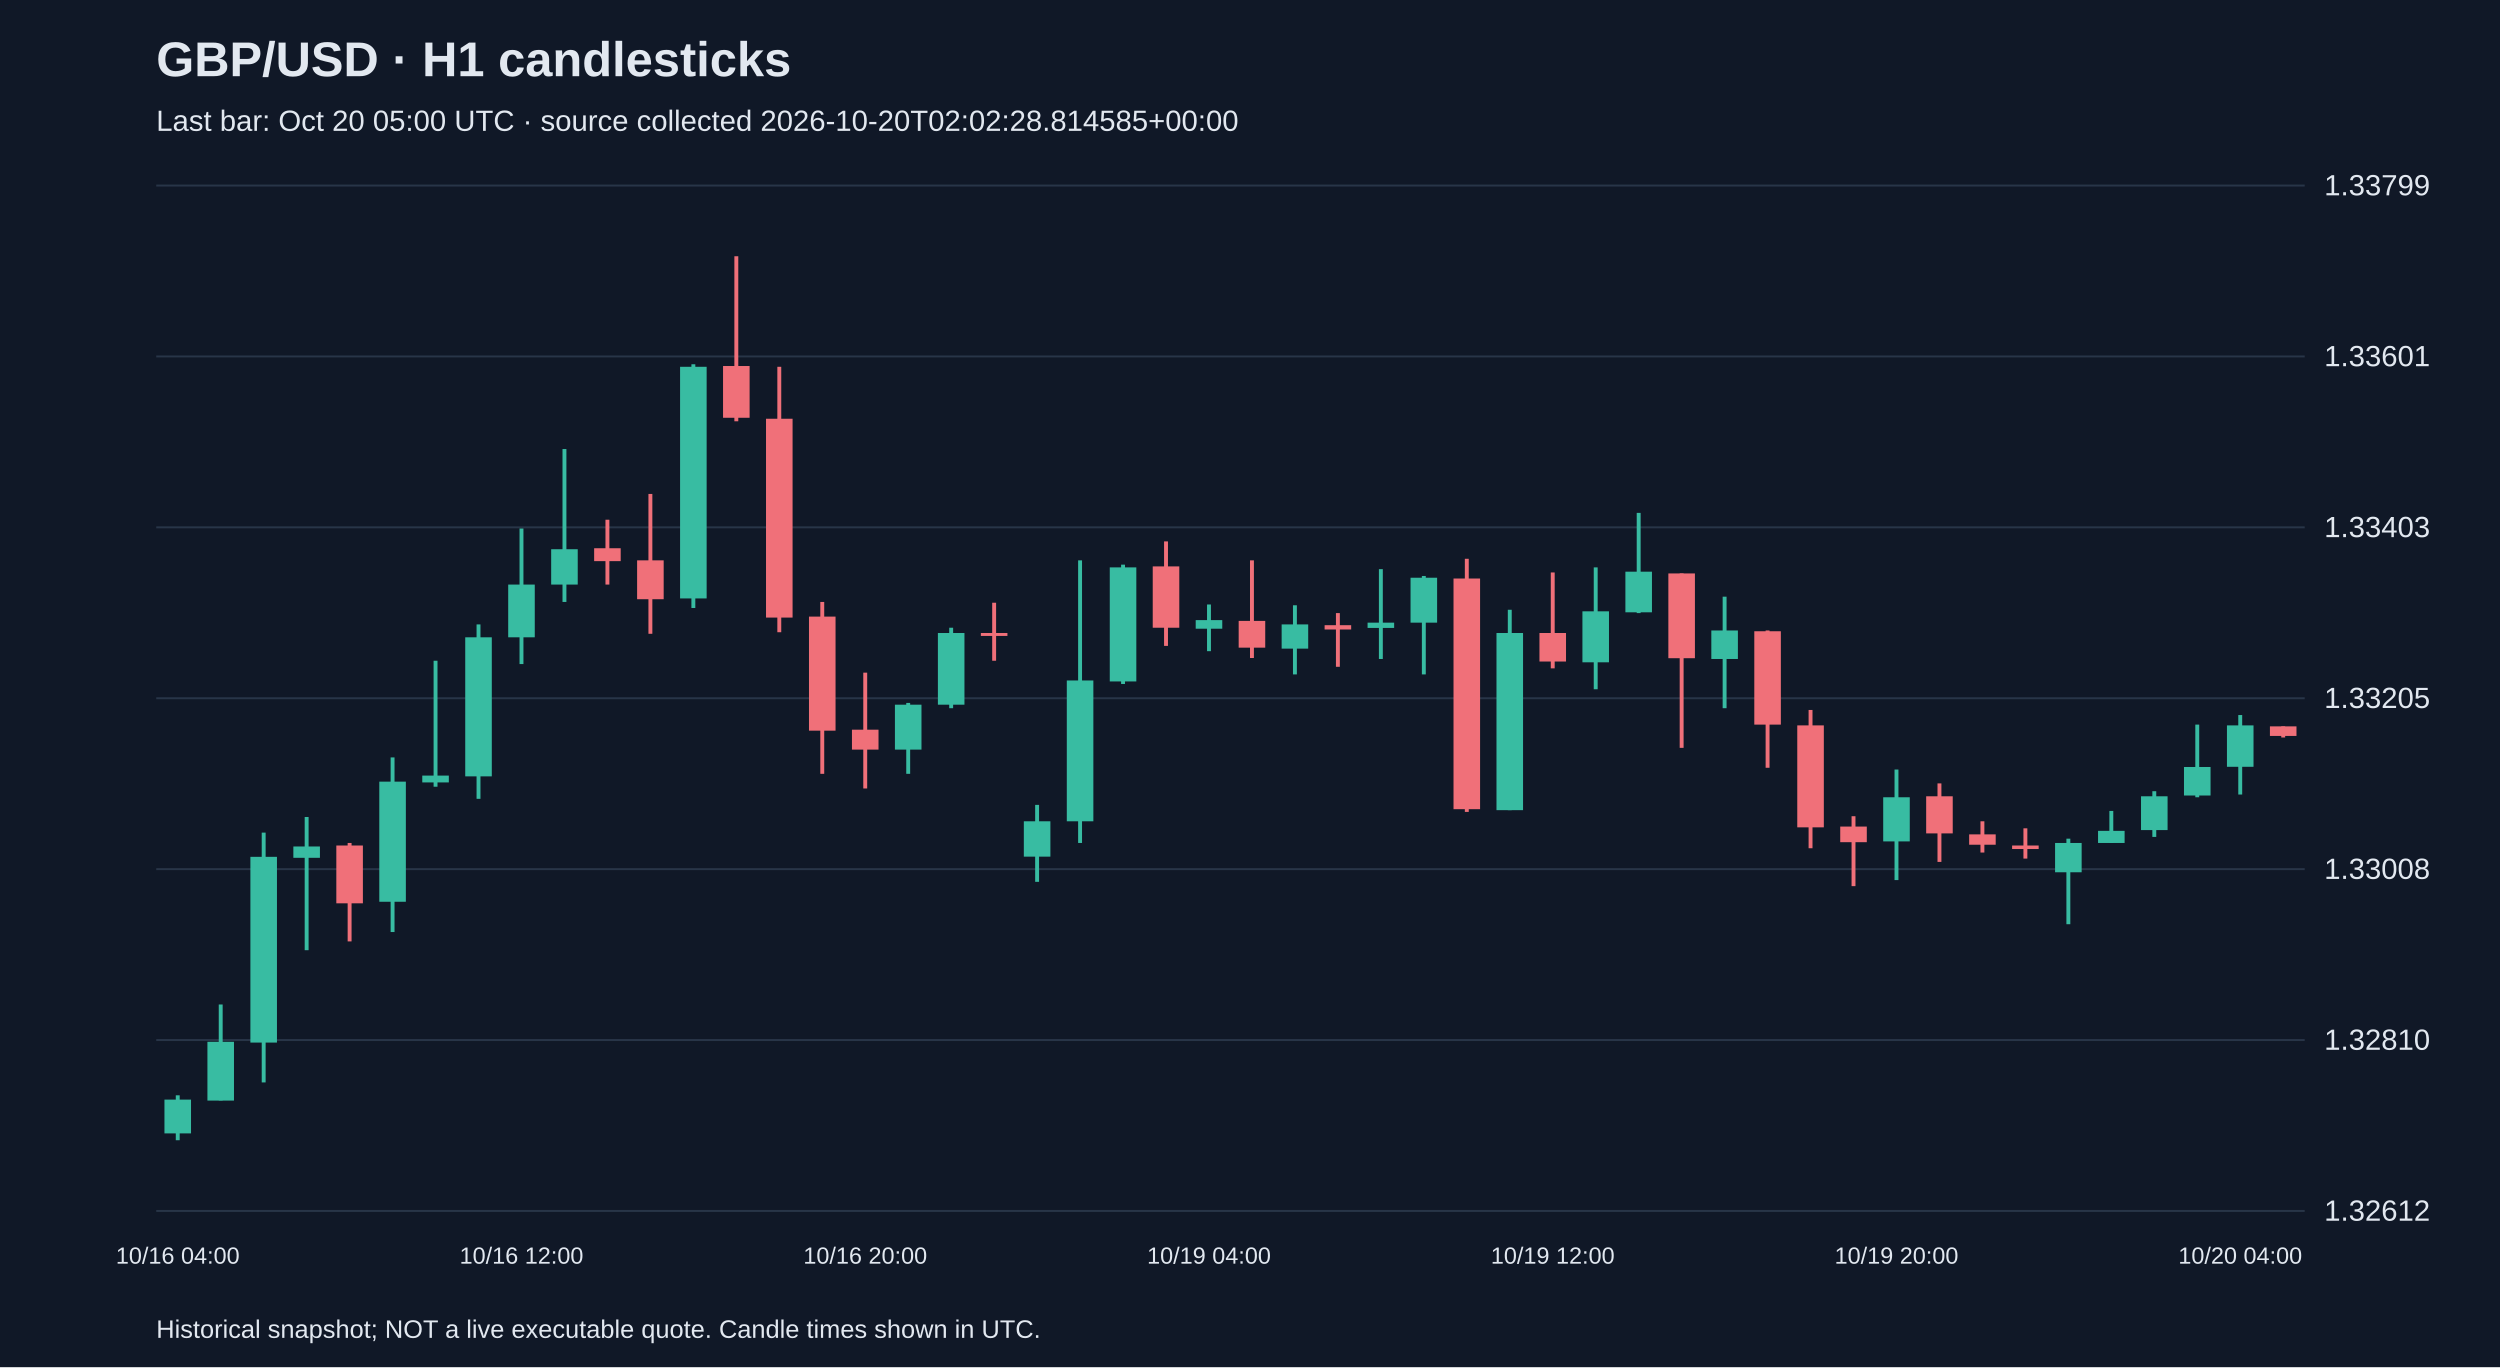
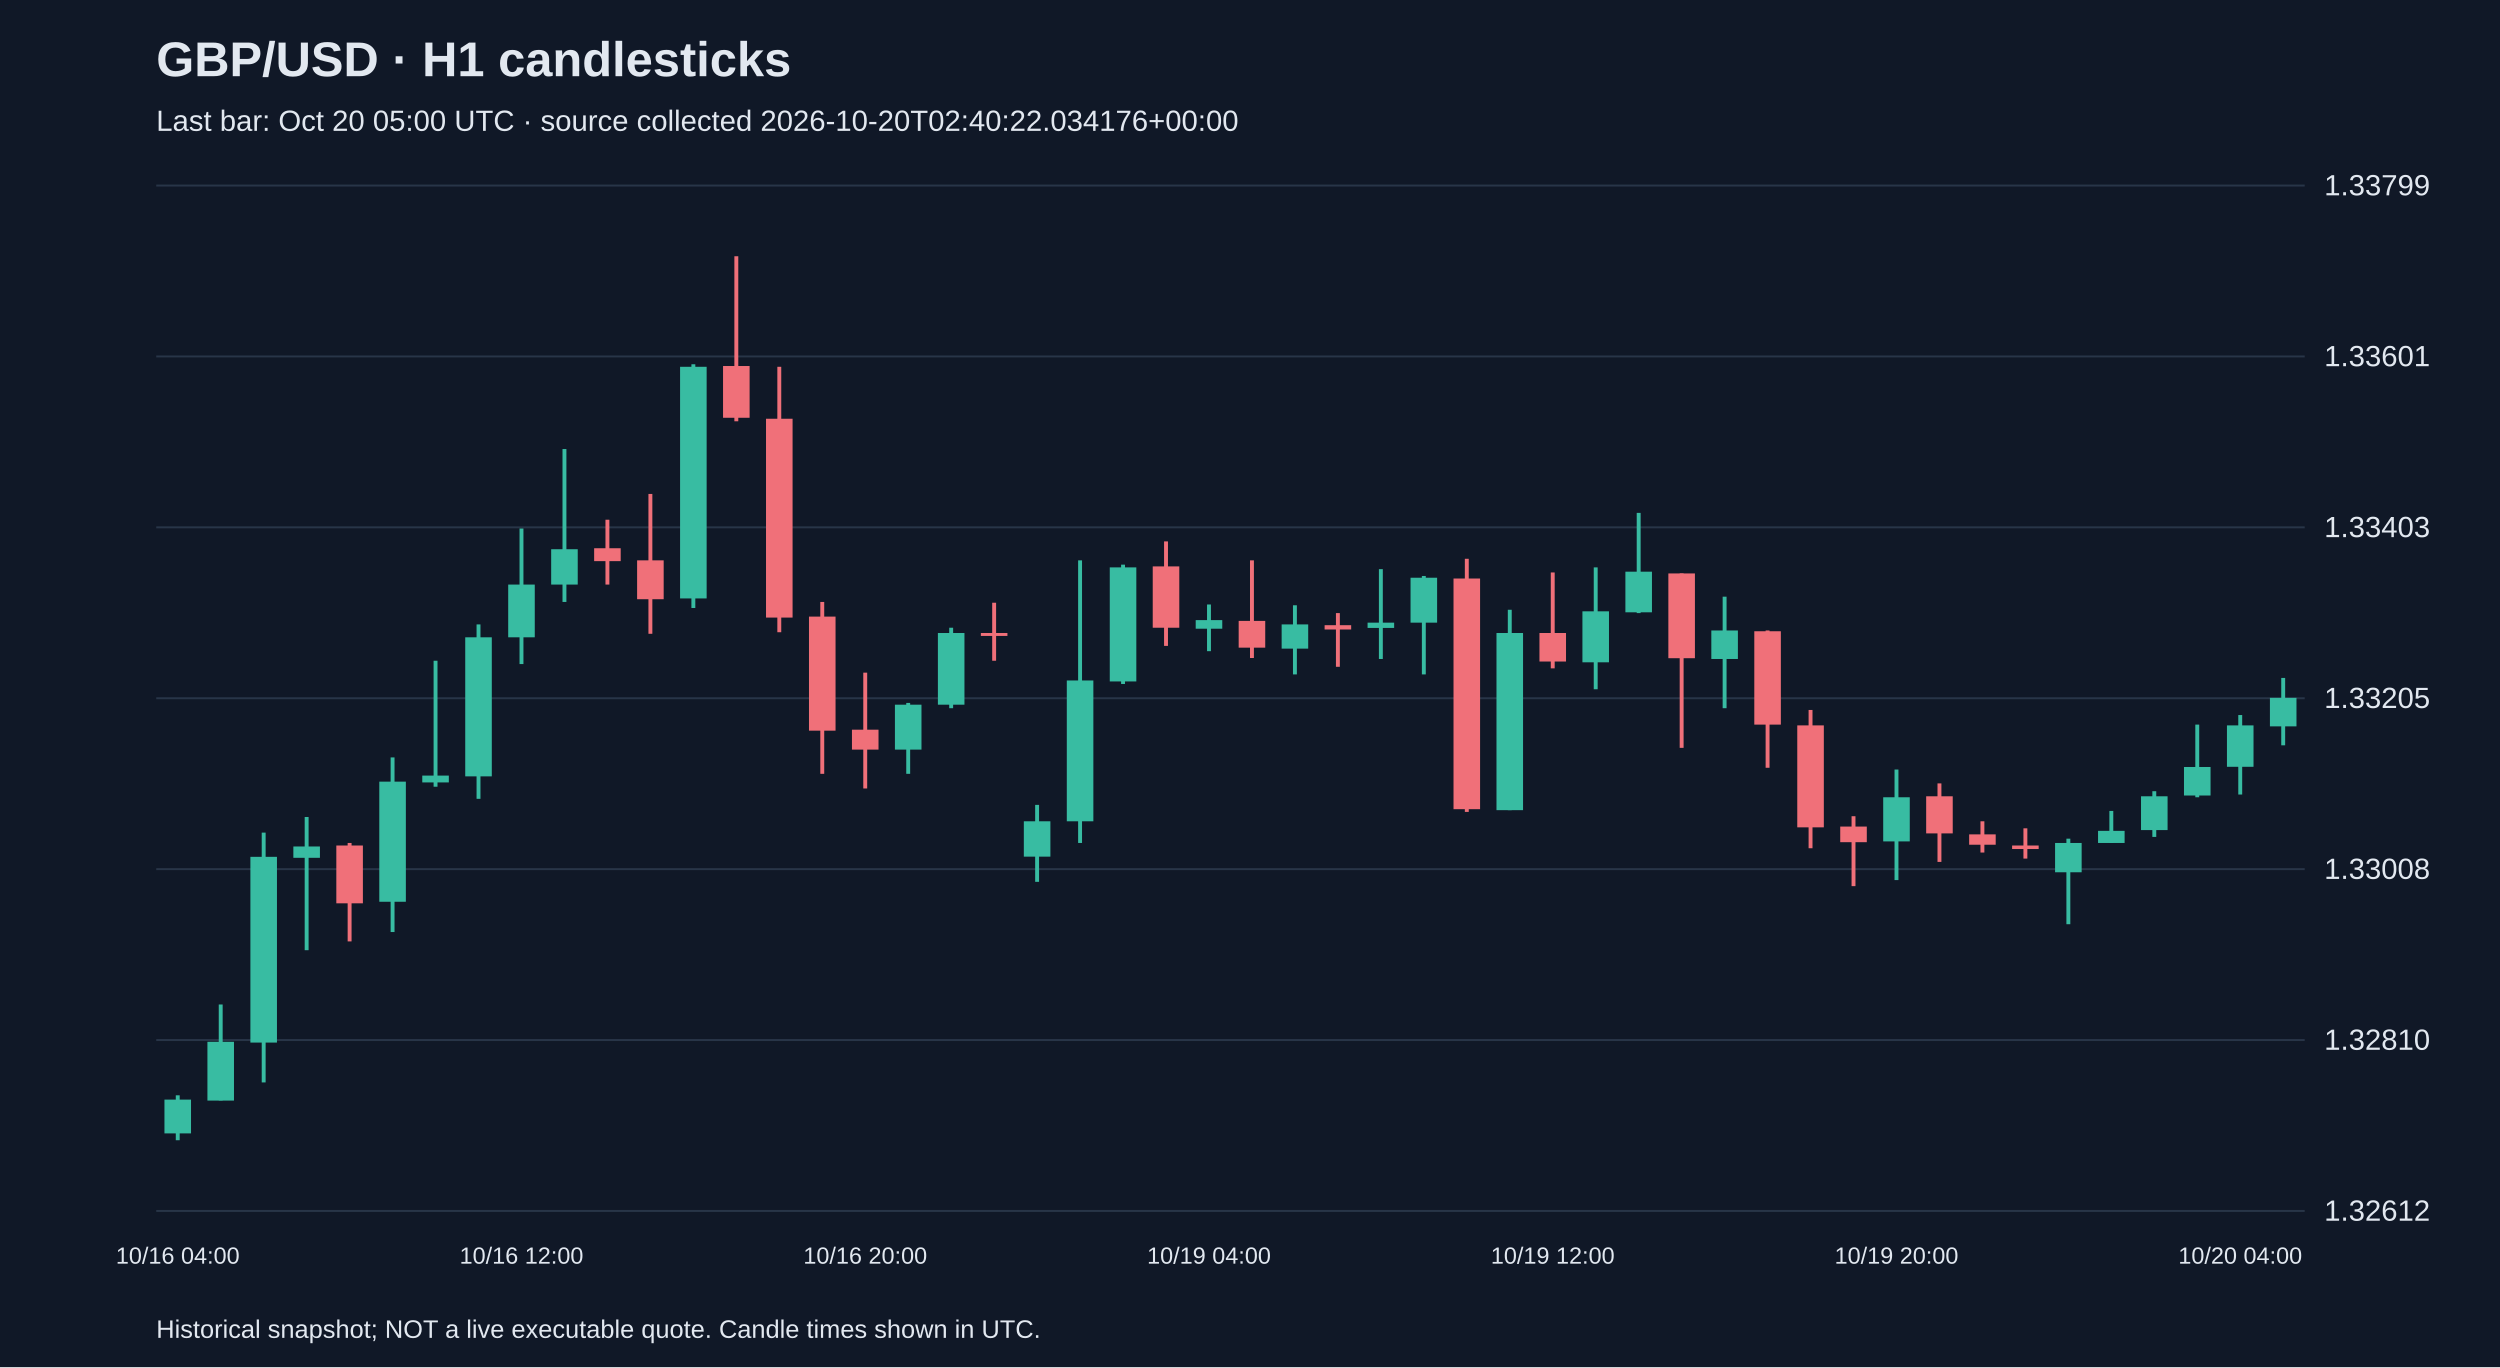
<svg xmlns="http://www.w3.org/2000/svg" viewBox="0 0 1280 700">
  <rect width="100%" height="100%" fill="#101827" />
  <style>text{font-family:Arial,sans-serif;fill:#e2e8f0}</style>
  <text x="80" y="39" font-size="25" font-weight="bold">GBP/USD · H1 candlesticks</text>
-   <text x="80" y="67" font-size="15" fill="#a6b1c5">Last bar: Oct 20 05:00 UTC · source collected 2026-10-20T02:02:28.814585+00:00</text>
+   <text x="80" y="67" font-size="15" fill="#a6b1c5">Last bar: Oct 20 05:00 UTC · source collected 2026-10-20T02:40:22.034176+00:00</text>
  <line x1="80" y1="620.0" x2="1180" y2="620.0" stroke="#283548" />
  <text x="1190" y="625.0" font-size="15">1.32612</text>
  <line x1="80" y1="532.5" x2="1180" y2="532.5" stroke="#283548" />
  <text x="1190" y="537.5" font-size="15">1.32810</text>
  <line x1="80" y1="445.0" x2="1180" y2="445.0" stroke="#283548" />
  <text x="1190" y="450.0" font-size="15">1.33008</text>
  <line x1="80" y1="357.5" x2="1180" y2="357.5" stroke="#283548" />
  <text x="1190" y="362.5" font-size="15">1.33205</text>
  <line x1="80" y1="270.0" x2="1180" y2="270.0" stroke="#283548" />
  <text x="1190" y="275.0" font-size="15">1.33403</text>
  <line x1="80" y1="182.5" x2="1180" y2="182.5" stroke="#283548" />
  <text x="1190" y="187.5" font-size="15">1.33601</text>
  <line x1="80" y1="95.0" x2="1180" y2="95.0" stroke="#283548" />
  <text x="1190" y="100.0" font-size="15">1.33799</text>
  <line x1="91.0" y1="560.8" x2="91.0" y2="583.8" stroke="#38bca2" stroke-width="2" />
  <rect x="84.2" y="563.0" width="13.6" height="17.3" fill="#38bca2" />
  <text x="91.0" y="647" text-anchor="middle" font-size="12">10/16 04:00</text>
  <line x1="113.0" y1="514.3" x2="113.0" y2="563.4" stroke="#38bca2" stroke-width="2" />
  <rect x="106.2" y="533.4" width="13.6" height="30.1" fill="#38bca2" />
  <line x1="135.0" y1="426.3" x2="135.0" y2="554.2" stroke="#38bca2" stroke-width="2" />
  <rect x="128.2" y="438.7" width="13.6" height="95.1" fill="#38bca2" />
  <line x1="157.0" y1="418.3" x2="157.0" y2="486.5" stroke="#38bca2" stroke-width="2" />
  <rect x="150.2" y="433.4" width="13.6" height="5.8" fill="#38bca2" />
  <line x1="179.0" y1="431.6" x2="179.0" y2="482.0" stroke="#f07079" stroke-width="2" />
  <rect x="172.2" y="432.9" width="13.6" height="29.6" fill="#f07079" />
  <line x1="201.0" y1="387.8" x2="201.0" y2="477.2" stroke="#38bca2" stroke-width="2" />
  <rect x="194.2" y="400.2" width="13.6" height="61.5" fill="#38bca2" />
  <line x1="223.0" y1="338.3" x2="223.0" y2="402.8" stroke="#38bca2" stroke-width="2" />
  <rect x="216.2" y="397.1" width="13.6" height="3.5" fill="#38bca2" />
  <line x1="245.0" y1="319.7" x2="245.0" y2="409.0" stroke="#38bca2" stroke-width="2" />
  <rect x="238.2" y="326.3" width="13.6" height="71.2" fill="#38bca2" />
  <line x1="267.0" y1="270.6" x2="267.0" y2="340.0" stroke="#38bca2" stroke-width="2" />
  <rect x="260.2" y="299.3" width="13.6" height="27.0" fill="#38bca2" />
  <text x="267.0" y="647" text-anchor="middle" font-size="12">10/16 12:00</text>
  <line x1="289.0" y1="229.9" x2="289.0" y2="308.2" stroke="#38bca2" stroke-width="2" />
  <rect x="282.2" y="281.2" width="13.6" height="18.1" fill="#38bca2" />
  <line x1="311.0" y1="266.1" x2="311.0" y2="299.3" stroke="#f07079" stroke-width="2" />
  <rect x="304.2" y="280.7" width="13.6" height="6.6" fill="#f07079" />
  <line x1="333.0" y1="252.9" x2="333.0" y2="324.5" stroke="#f07079" stroke-width="2" />
  <rect x="326.2" y="286.9" width="13.6" height="19.9" fill="#f07079" />
  <line x1="355.0" y1="186.5" x2="355.0" y2="311.3" stroke="#38bca2" stroke-width="2" />
  <rect x="348.2" y="187.8" width="13.6" height="118.6" fill="#38bca2" />
  <line x1="377.0" y1="131.2" x2="377.0" y2="215.7" stroke="#f07079" stroke-width="2" />
  <rect x="370.2" y="187.4" width="13.6" height="26.5" fill="#f07079" />
  <line x1="399.0" y1="187.8" x2="399.0" y2="323.7" stroke="#f07079" stroke-width="2" />
  <rect x="392.2" y="214.4" width="13.6" height="101.8" fill="#f07079" />
  <line x1="421.0" y1="308.2" x2="421.0" y2="396.2" stroke="#f07079" stroke-width="2" />
  <rect x="414.2" y="315.7" width="13.6" height="58.4" fill="#f07079" />
  <line x1="443.0" y1="344.4" x2="443.0" y2="403.7" stroke="#f07079" stroke-width="2" />
  <rect x="436.2" y="373.6" width="13.6" height="10.2" fill="#f07079" />
  <text x="443.0" y="647" text-anchor="middle" font-size="12">10/16 20:00</text>
  <line x1="465.0" y1="359.9" x2="465.0" y2="396.2" stroke="#38bca2" stroke-width="2" />
  <rect x="458.2" y="360.8" width="13.6" height="23.0" fill="#38bca2" />
  <line x1="487.0" y1="321.4" x2="487.0" y2="362.6" stroke="#38bca2" stroke-width="2" />
  <rect x="480.2" y="324.1" width="13.6" height="36.7" fill="#38bca2" />
  <line x1="509.0" y1="308.6" x2="509.0" y2="338.3" stroke="#f07079" stroke-width="2" />
  <rect x="502.2" y="324.1" width="13.6" height="1.5" fill="#f07079" />
  <line x1="531.0" y1="412.1" x2="531.0" y2="451.5" stroke="#38bca2" stroke-width="2" />
  <rect x="524.2" y="420.5" width="13.6" height="18.1" fill="#38bca2" />
  <line x1="553.0" y1="286.9" x2="553.0" y2="431.6" stroke="#38bca2" stroke-width="2" />
  <rect x="546.2" y="348.4" width="13.6" height="72.1" fill="#38bca2" />
  <line x1="575.0" y1="289.1" x2="575.0" y2="350.2" stroke="#38bca2" stroke-width="2" />
  <rect x="568.2" y="290.5" width="13.6" height="58.4" fill="#38bca2" />
  <line x1="597.0" y1="277.2" x2="597.0" y2="330.7" stroke="#f07079" stroke-width="2" />
  <rect x="590.2" y="290.0" width="13.6" height="31.4" fill="#f07079" />
  <line x1="619.0" y1="309.5" x2="619.0" y2="333.4" stroke="#38bca2" stroke-width="2" />
  <rect x="612.2" y="317.5" width="13.6" height="4.4" fill="#38bca2" />
  <text x="619.0" y="647" text-anchor="middle" font-size="12">10/19 04:00</text>
  <line x1="641.0" y1="286.9" x2="641.0" y2="336.9" stroke="#f07079" stroke-width="2" />
  <rect x="634.2" y="317.9" width="13.6" height="13.7" fill="#f07079" />
  <line x1="663.0" y1="309.9" x2="663.0" y2="345.3" stroke="#38bca2" stroke-width="2" />
  <rect x="656.2" y="319.7" width="13.6" height="12.4" fill="#38bca2" />
  <line x1="685.0" y1="313.9" x2="685.0" y2="341.4" stroke="#f07079" stroke-width="2" />
  <rect x="678.2" y="320.1" width="13.6" height="2.2" fill="#f07079" />
  <line x1="707.0" y1="291.4" x2="707.0" y2="337.4" stroke="#38bca2" stroke-width="2" />
  <rect x="700.2" y="318.8" width="13.6" height="2.7" fill="#38bca2" />
  <line x1="729.0" y1="294.9" x2="729.0" y2="345.3" stroke="#38bca2" stroke-width="2" />
  <rect x="722.2" y="295.8" width="13.6" height="23.0" fill="#38bca2" />
  <line x1="751.0" y1="286.1" x2="751.0" y2="415.7" stroke="#f07079" stroke-width="2" />
  <rect x="744.2" y="296.2" width="13.6" height="118.1" fill="#f07079" />
  <line x1="773.0" y1="312.2" x2="773.0" y2="414.8" stroke="#38bca2" stroke-width="2" />
  <rect x="766.2" y="324.1" width="13.6" height="90.7" fill="#38bca2" />
  <line x1="795.0" y1="293.1" x2="795.0" y2="342.2" stroke="#f07079" stroke-width="2" />
  <rect x="788.2" y="324.1" width="13.6" height="14.6" fill="#f07079" />
  <text x="795.0" y="647" text-anchor="middle" font-size="12">10/19 12:00</text>
  <line x1="817.0" y1="290.5" x2="817.0" y2="352.9" stroke="#38bca2" stroke-width="2" />
  <rect x="810.2" y="313.0" width="13.6" height="26.1" fill="#38bca2" />
  <line x1="839.0" y1="262.6" x2="839.0" y2="313.9" stroke="#38bca2" stroke-width="2" />
  <rect x="832.2" y="292.7" width="13.6" height="20.8" fill="#38bca2" />
  <line x1="861.0" y1="293.6" x2="861.0" y2="382.9" stroke="#f07079" stroke-width="2" />
  <rect x="854.2" y="293.6" width="13.6" height="43.4" fill="#f07079" />
  <line x1="883.0" y1="305.5" x2="883.0" y2="362.6" stroke="#38bca2" stroke-width="2" />
  <rect x="876.2" y="322.8" width="13.6" height="14.6" fill="#38bca2" />
  <line x1="905.0" y1="322.8" x2="905.0" y2="393.1" stroke="#f07079" stroke-width="2" />
  <rect x="898.2" y="323.2" width="13.6" height="47.8" fill="#f07079" />
  <line x1="927.0" y1="363.5" x2="927.0" y2="434.3" stroke="#f07079" stroke-width="2" />
  <rect x="920.2" y="371.4" width="13.6" height="52.2" fill="#f07079" />
  <line x1="949.0" y1="417.9" x2="949.0" y2="453.7" stroke="#f07079" stroke-width="2" />
  <rect x="942.2" y="423.2" width="13.6" height="8.0" fill="#f07079" />
  <line x1="971.0" y1="394.0" x2="971.0" y2="450.6" stroke="#38bca2" stroke-width="2" />
  <rect x="964.2" y="408.2" width="13.6" height="22.6" fill="#38bca2" />
  <text x="971.0" y="647" text-anchor="middle" font-size="12">10/19 20:00</text>
  <line x1="993.0" y1="401.1" x2="993.0" y2="441.3" stroke="#f07079" stroke-width="2" />
  <rect x="986.2" y="407.7" width="13.6" height="19.0" fill="#f07079" />
  <line x1="1015.0" y1="420.5" x2="1015.0" y2="436.5" stroke="#f07079" stroke-width="2" />
  <rect x="1008.2" y="427.2" width="13.6" height="5.3" fill="#f07079" />
  <line x1="1037.0" y1="424.1" x2="1037.0" y2="439.6" stroke="#f07079" stroke-width="2" />
  <rect x="1030.2" y="432.9" width="13.6" height="1.8" fill="#f07079" />
  <line x1="1059.0" y1="429.4" x2="1059.0" y2="473.2" stroke="#38bca2" stroke-width="2" />
  <rect x="1052.2" y="431.6" width="13.6" height="15.0" fill="#38bca2" />
  <line x1="1081.0" y1="415.2" x2="1081.0" y2="431.6" stroke="#38bca2" stroke-width="2" />
  <rect x="1074.2" y="425.4" width="13.6" height="6.2" fill="#38bca2" />
  <line x1="1103.0" y1="405.1" x2="1103.0" y2="428.5" stroke="#38bca2" stroke-width="2" />
  <rect x="1096.2" y="407.7" width="13.6" height="17.3" fill="#38bca2" />
  <line x1="1125.0" y1="371.0" x2="1125.0" y2="408.2" stroke="#38bca2" stroke-width="2" />
  <rect x="1118.2" y="392.7" width="13.6" height="14.6" fill="#38bca2" />
  <line x1="1147.0" y1="366.1" x2="1147.0" y2="406.8" stroke="#38bca2" stroke-width="2" />
  <rect x="1140.2" y="371.4" width="13.6" height="21.2" fill="#38bca2" />
  <text x="1147.0" y="647" text-anchor="middle" font-size="12">10/20 04:00</text>
-   <line x1="1169.0" y1="371.9" x2="1169.0" y2="377.6" stroke="#f07079" stroke-width="2" />
-   <rect x="1162.2" y="371.9" width="13.6" height="4.9" fill="#f07079" />
+   <line x1="1169.0" y1="347.1" x2="1169.0" y2="381.6" stroke="#38bca2" stroke-width="2" />
+   <rect x="1162.2" y="357.3" width="13.6" height="14.6" fill="#38bca2" />
  <text x="80" y="685" font-size="13">Historical snapshot; NOT a live executable quote. Candle times shown in UTC.</text>
</svg>
